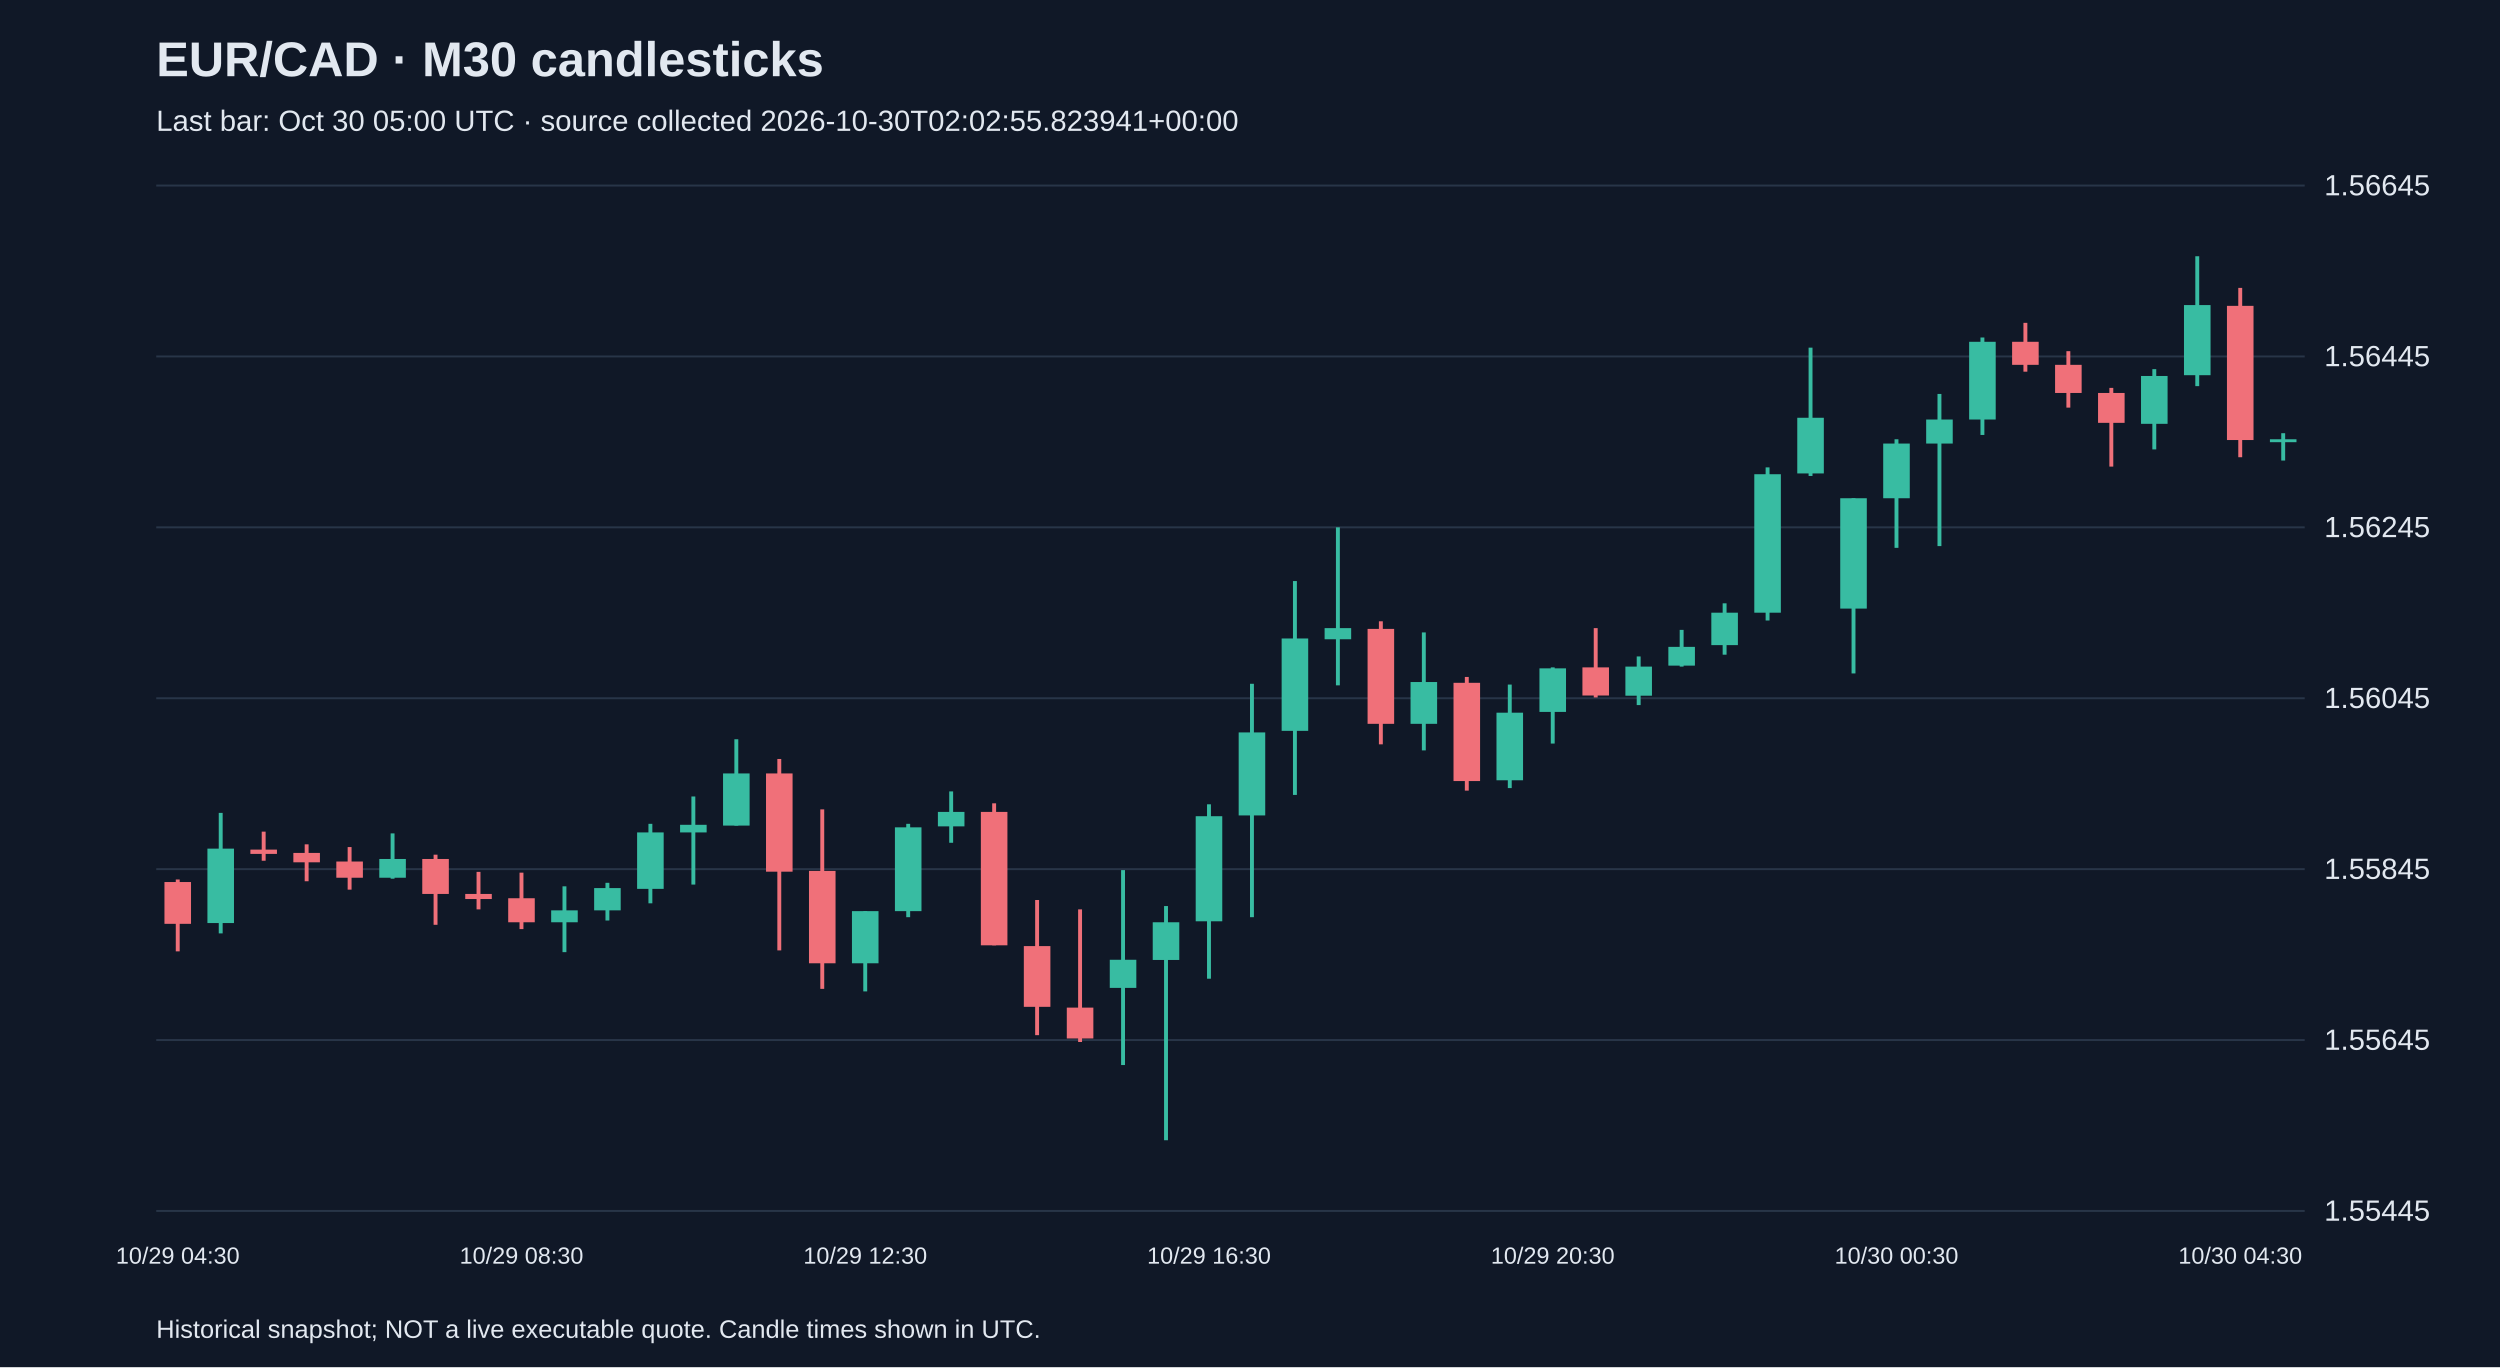
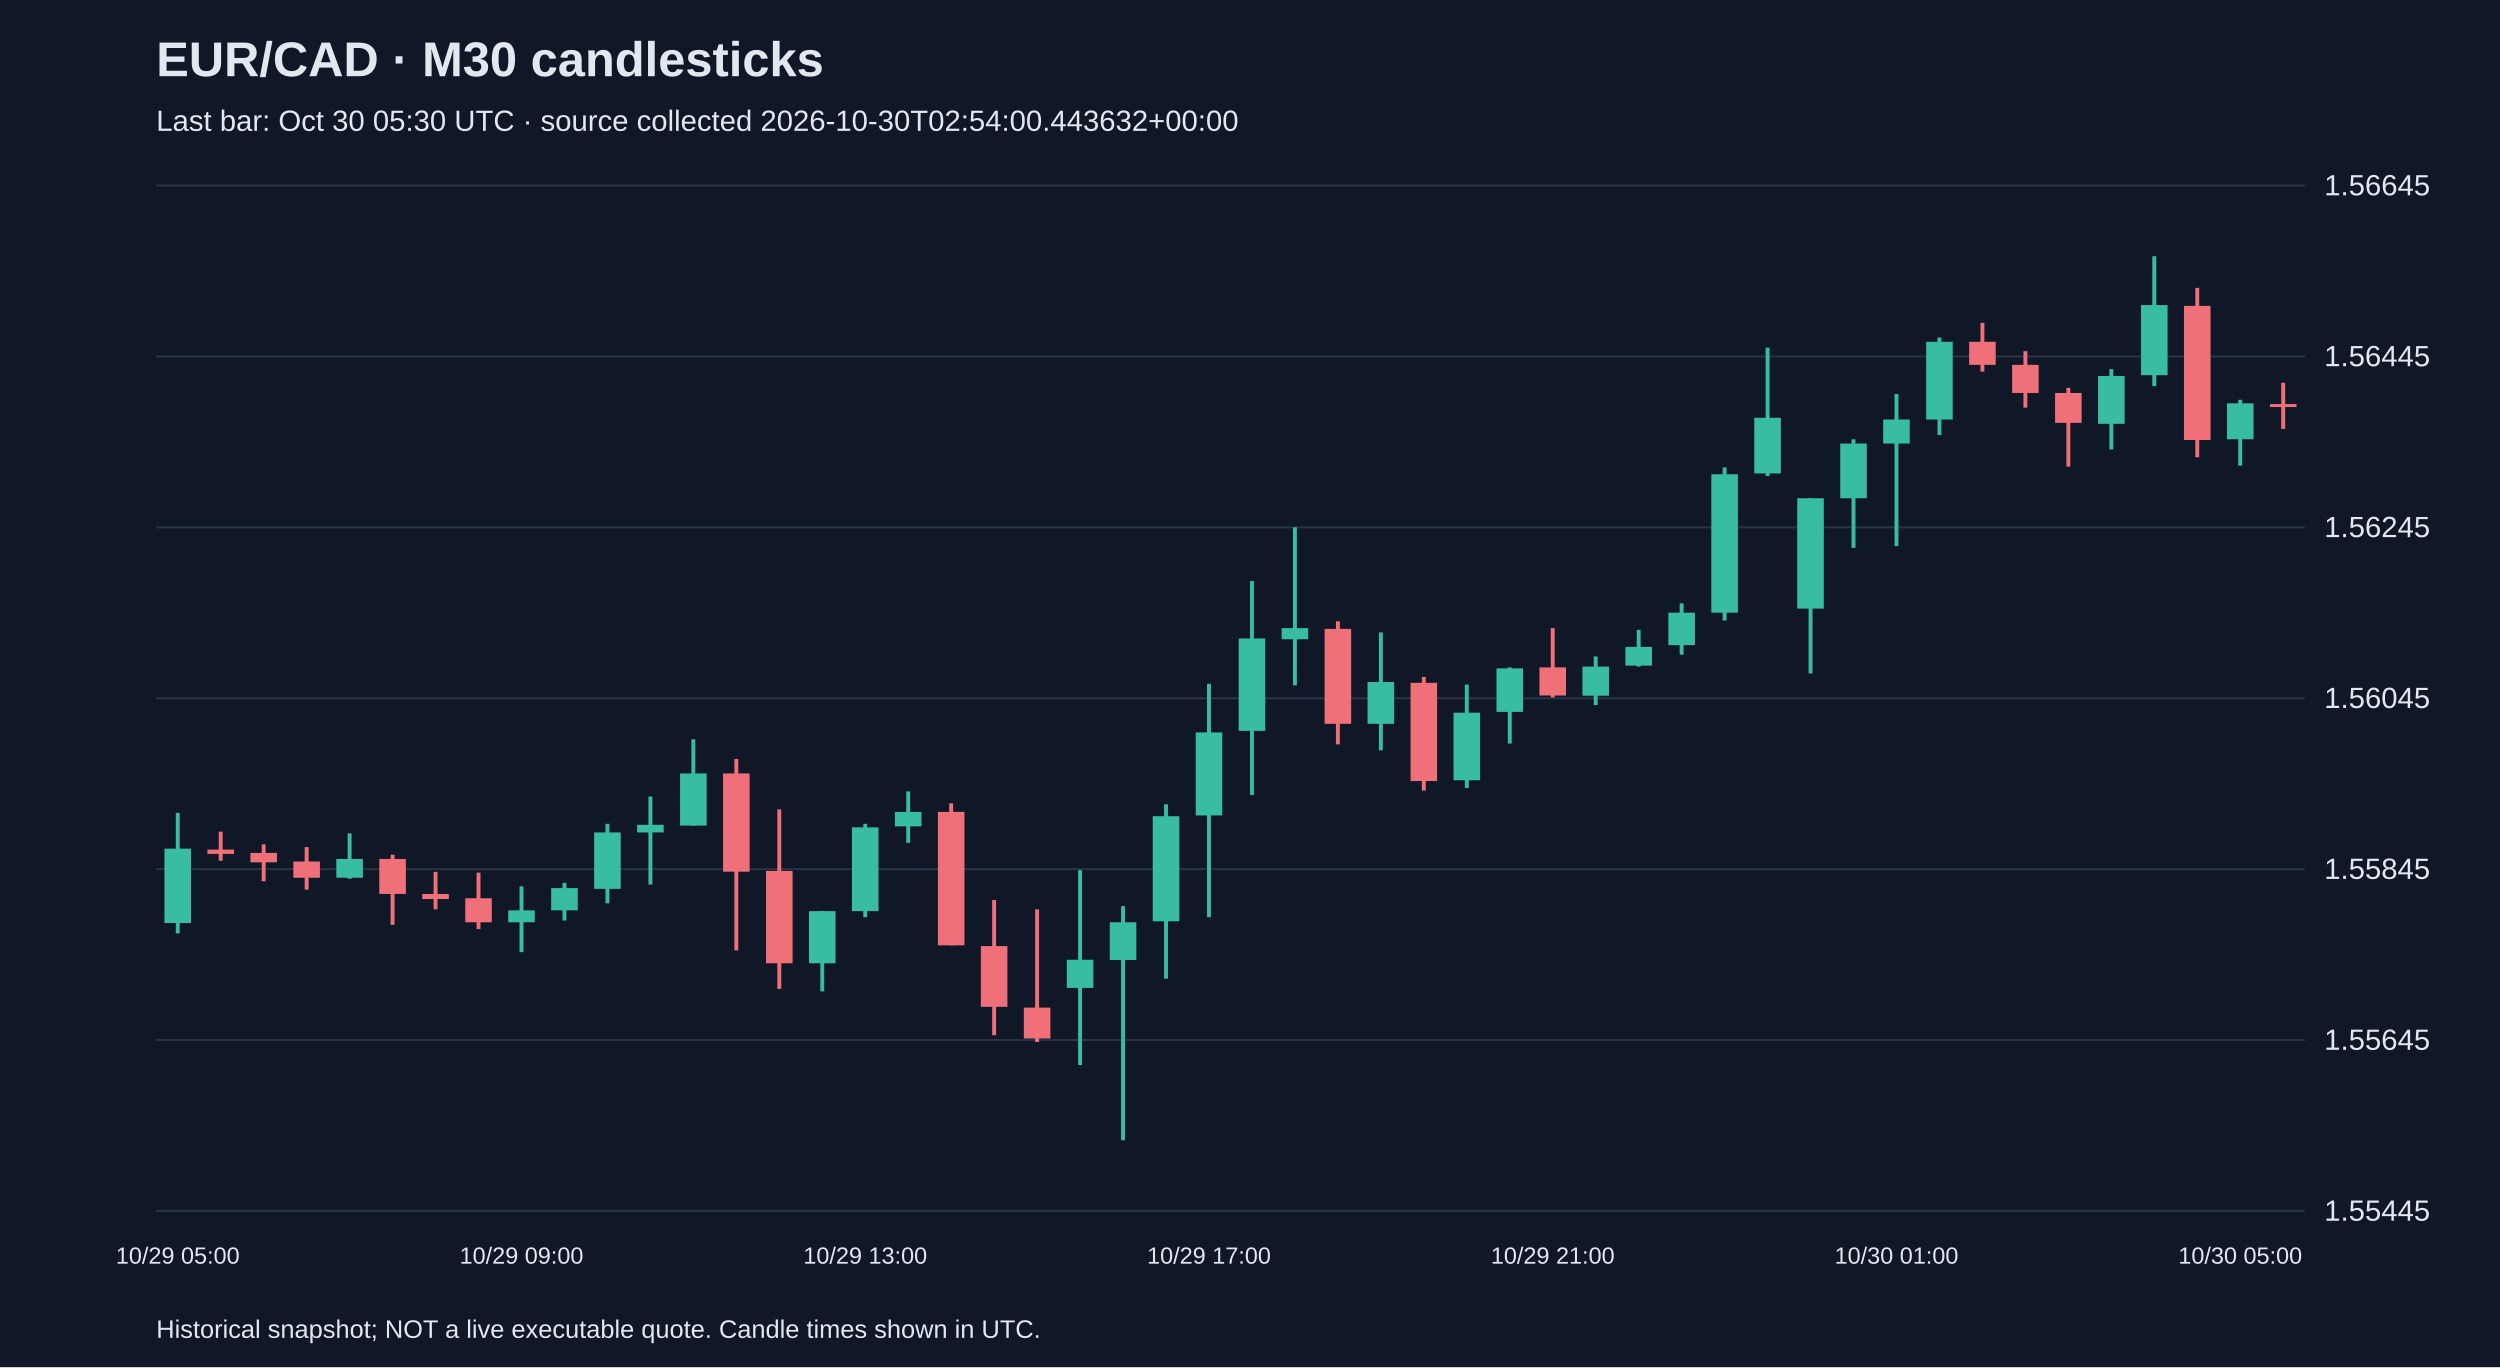
<svg xmlns="http://www.w3.org/2000/svg" viewBox="0 0 1280 700">
  <rect width="100%" height="100%" fill="#101827" />
  <style>text{font-family:Arial,sans-serif;fill:#e2e8f0}</style>
  <text x="80" y="39" font-size="25" font-weight="bold">EUR/CAD · M30 candlesticks</text>
-   <text x="80" y="67" font-size="15" fill="#a6b1c5">Last bar: Oct 30 05:00 UTC · source collected 2026-10-30T02:02:55.823941+00:00</text>
+   <text x="80" y="67" font-size="15" fill="#a6b1c5">Last bar: Oct 30 05:30 UTC · source collected 2026-10-30T02:54:00.443632+00:00</text>
  <line x1="80" y1="620.0" x2="1180" y2="620.0" stroke="#283548" />
  <text x="1190" y="625.0" font-size="15">1.55445</text>
  <line x1="80" y1="532.5" x2="1180" y2="532.5" stroke="#283548" />
  <text x="1190" y="537.5" font-size="15">1.55645</text>
  <line x1="80" y1="445.0" x2="1180" y2="445.0" stroke="#283548" />
  <text x="1190" y="450.0" font-size="15">1.55845</text>
  <line x1="80" y1="357.5" x2="1180" y2="357.5" stroke="#283548" />
  <text x="1190" y="362.5" font-size="15">1.56045</text>
  <line x1="80" y1="270.0" x2="1180" y2="270.0" stroke="#283548" />
  <text x="1190" y="275.0" font-size="15">1.56245</text>
  <line x1="80" y1="182.5" x2="1180" y2="182.5" stroke="#283548" />
  <text x="1190" y="187.5" font-size="15">1.56445</text>
  <line x1="80" y1="95.0" x2="1180" y2="95.0" stroke="#283548" />
  <text x="1190" y="100.0" font-size="15">1.56645</text>
-   <line x1="91.0" y1="450.3" x2="91.0" y2="487.1" stroke="#f07079" stroke-width="2" />
-   <rect x="84.2" y="451.6" width="13.6" height="21.4" fill="#f07079" />
-   <text x="91.0" y="647" text-anchor="middle" font-size="12">10/29 04:30</text>
-   <line x1="113.0" y1="416.2" x2="113.0" y2="477.9" stroke="#38bca2" stroke-width="2" />
-   <rect x="106.2" y="434.5" width="13.6" height="38.1" fill="#38bca2" />
-   <line x1="135.0" y1="425.8" x2="135.0" y2="440.7" stroke="#f07079" stroke-width="2" />
-   <rect x="128.2" y="435.0" width="13.6" height="2.2" fill="#f07079" />
-   <line x1="157.0" y1="432.3" x2="157.0" y2="451.2" stroke="#f07079" stroke-width="2" />
-   <rect x="150.2" y="436.7" width="13.6" height="4.8" fill="#f07079" />
-   <line x1="179.0" y1="433.7" x2="179.0" y2="455.5" stroke="#f07079" stroke-width="2" />
-   <rect x="172.2" y="441.1" width="13.6" height="8.3" fill="#f07079" />
-   <line x1="201.0" y1="426.7" x2="201.0" y2="449.9" stroke="#38bca2" stroke-width="2" />
-   <rect x="194.2" y="439.8" width="13.6" height="9.6" fill="#38bca2" />
-   <line x1="223.0" y1="437.6" x2="223.0" y2="473.5" stroke="#f07079" stroke-width="2" />
-   <rect x="216.2" y="439.8" width="13.6" height="17.9" fill="#f07079" />
-   <line x1="245.0" y1="446.4" x2="245.0" y2="465.6" stroke="#f07079" stroke-width="2" />
-   <rect x="238.2" y="457.7" width="13.6" height="2.6" fill="#f07079" />
-   <line x1="267.0" y1="446.8" x2="267.0" y2="475.7" stroke="#f07079" stroke-width="2" />
-   <rect x="260.2" y="459.9" width="13.6" height="12.3" fill="#f07079" />
-   <text x="267.0" y="647" text-anchor="middle" font-size="12">10/29 08:30</text>
-   <line x1="289.0" y1="453.8" x2="289.0" y2="487.5" stroke="#38bca2" stroke-width="2" />
-   <rect x="282.2" y="466.1" width="13.6" height="6.1" fill="#38bca2" />
-   <line x1="311.0" y1="452.0" x2="311.0" y2="471.3" stroke="#38bca2" stroke-width="2" />
-   <rect x="304.2" y="454.7" width="13.6" height="11.4" fill="#38bca2" />
-   <line x1="333.0" y1="421.8" x2="333.0" y2="462.5" stroke="#38bca2" stroke-width="2" />
-   <rect x="326.2" y="426.2" width="13.6" height="28.9" fill="#38bca2" />
-   <line x1="355.0" y1="407.8" x2="355.0" y2="452.9" stroke="#38bca2" stroke-width="2" />
-   <rect x="348.2" y="422.3" width="13.6" height="3.9" fill="#38bca2" />
-   <line x1="377.0" y1="378.5" x2="377.0" y2="422.7" stroke="#38bca2" stroke-width="2" />
-   <rect x="370.2" y="396.0" width="13.6" height="26.7" fill="#38bca2" />
-   <line x1="399.0" y1="388.6" x2="399.0" y2="486.6" stroke="#f07079" stroke-width="2" />
-   <rect x="392.2" y="396.0" width="13.6" height="50.3" fill="#f07079" />
-   <line x1="421.0" y1="414.4" x2="421.0" y2="506.3" stroke="#f07079" stroke-width="2" />
-   <rect x="414.2" y="445.9" width="13.6" height="47.3" fill="#f07079" />
-   <line x1="443.0" y1="466.5" x2="443.0" y2="507.6" stroke="#38bca2" stroke-width="2" />
-   <rect x="436.2" y="466.5" width="13.6" height="26.7" fill="#38bca2" />
-   <text x="443.0" y="647" text-anchor="middle" font-size="12">10/29 12:30</text>
-   <line x1="465.0" y1="421.8" x2="465.0" y2="469.6" stroke="#38bca2" stroke-width="2" />
-   <rect x="458.2" y="423.6" width="13.6" height="42.9" fill="#38bca2" />
-   <line x1="487.0" y1="405.2" x2="487.0" y2="431.5" stroke="#38bca2" stroke-width="2" />
-   <rect x="480.2" y="415.7" width="13.6" height="7.4" fill="#38bca2" />
-   <line x1="509.0" y1="411.3" x2="509.0" y2="484.0" stroke="#f07079" stroke-width="2" />
-   <rect x="502.2" y="415.7" width="13.6" height="68.3" fill="#f07079" />
-   <line x1="531.0" y1="460.8" x2="531.0" y2="530.0" stroke="#f07079" stroke-width="2" />
-   <rect x="524.2" y="484.4" width="13.6" height="31.1" fill="#f07079" />
-   <line x1="553.0" y1="465.6" x2="553.0" y2="533.5" stroke="#f07079" stroke-width="2" />
-   <rect x="546.2" y="515.9" width="13.6" height="15.8" fill="#f07079" />
-   <line x1="575.0" y1="445.5" x2="575.0" y2="545.3" stroke="#38bca2" stroke-width="2" />
-   <rect x="568.2" y="491.4" width="13.6" height="14.4" fill="#38bca2" />
-   <line x1="597.0" y1="463.9" x2="597.0" y2="583.8" stroke="#38bca2" stroke-width="2" />
-   <rect x="590.2" y="472.2" width="13.6" height="19.3" fill="#38bca2" />
-   <line x1="619.0" y1="411.8" x2="619.0" y2="501.1" stroke="#38bca2" stroke-width="2" />
-   <rect x="612.2" y="417.9" width="13.6" height="53.8" fill="#38bca2" />
-   <text x="619.0" y="647" text-anchor="middle" font-size="12">10/29 16:30</text>
-   <line x1="641.0" y1="350.1" x2="641.0" y2="469.6" stroke="#38bca2" stroke-width="2" />
-   <rect x="634.2" y="375.0" width="13.6" height="42.5" fill="#38bca2" />
-   <line x1="663.0" y1="297.5" x2="663.0" y2="407.0" stroke="#38bca2" stroke-width="2" />
-   <rect x="656.2" y="326.9" width="13.6" height="47.3" fill="#38bca2" />
-   <line x1="685.0" y1="270.0" x2="685.0" y2="350.9" stroke="#38bca2" stroke-width="2" />
-   <rect x="678.2" y="321.6" width="13.6" height="5.7" fill="#38bca2" />
-   <line x1="707.0" y1="318.1" x2="707.0" y2="381.1" stroke="#f07079" stroke-width="2" />
-   <rect x="700.2" y="322.0" width="13.6" height="48.6" fill="#f07079" />
-   <line x1="729.0" y1="323.8" x2="729.0" y2="384.2" stroke="#38bca2" stroke-width="2" />
-   <rect x="722.2" y="349.2" width="13.6" height="21.4" fill="#38bca2" />
-   <line x1="751.0" y1="346.6" x2="751.0" y2="404.8" stroke="#f07079" stroke-width="2" />
-   <rect x="744.2" y="349.6" width="13.6" height="50.3" fill="#f07079" />
-   <line x1="773.0" y1="350.5" x2="773.0" y2="403.5" stroke="#38bca2" stroke-width="2" />
-   <rect x="766.2" y="364.9" width="13.6" height="34.6" fill="#38bca2" />
-   <line x1="795.0" y1="341.7" x2="795.0" y2="380.7" stroke="#38bca2" stroke-width="2" />
-   <rect x="788.2" y="342.2" width="13.6" height="22.3" fill="#38bca2" />
-   <text x="795.0" y="647" text-anchor="middle" font-size="12">10/29 20:30</text>
-   <line x1="817.0" y1="321.6" x2="817.0" y2="357.1" stroke="#f07079" stroke-width="2" />
-   <rect x="810.2" y="341.7" width="13.6" height="14.4" fill="#f07079" />
-   <line x1="839.0" y1="336.1" x2="839.0" y2="361.0" stroke="#38bca2" stroke-width="2" />
-   <rect x="832.2" y="341.3" width="13.6" height="14.9" fill="#38bca2" />
-   <line x1="861.0" y1="322.5" x2="861.0" y2="341.3" stroke="#38bca2" stroke-width="2" />
-   <rect x="854.2" y="331.2" width="13.6" height="9.6" fill="#38bca2" />
-   <line x1="883.0" y1="308.9" x2="883.0" y2="335.2" stroke="#38bca2" stroke-width="2" />
-   <rect x="876.2" y="313.7" width="13.6" height="16.6" fill="#38bca2" />
-   <line x1="905.0" y1="239.3" x2="905.0" y2="317.7" stroke="#38bca2" stroke-width="2" />
-   <rect x="898.2" y="242.8" width="13.6" height="70.9" fill="#38bca2" />
-   <line x1="927.0" y1="178.0" x2="927.0" y2="243.7" stroke="#38bca2" stroke-width="2" />
-   <rect x="920.2" y="213.9" width="13.6" height="28.5" fill="#38bca2" />
-   <line x1="949.0" y1="255.1" x2="949.0" y2="344.8" stroke="#38bca2" stroke-width="2" />
-   <rect x="942.2" y="255.1" width="13.6" height="56.5" fill="#38bca2" />
-   <line x1="971.0" y1="224.9" x2="971.0" y2="280.5" stroke="#38bca2" stroke-width="2" />
-   <rect x="964.2" y="227.1" width="13.6" height="28.0" fill="#38bca2" />
-   <text x="971.0" y="647" text-anchor="middle" font-size="12">10/30 00:30</text>
-   <line x1="993.0" y1="201.7" x2="993.0" y2="279.6" stroke="#38bca2" stroke-width="2" />
-   <rect x="986.2" y="214.8" width="13.6" height="12.3" fill="#38bca2" />
-   <line x1="1015.0" y1="172.8" x2="1015.0" y2="222.7" stroke="#38bca2" stroke-width="2" />
-   <rect x="1008.2" y="175.0" width="13.6" height="39.8" fill="#38bca2" />
-   <line x1="1037.0" y1="165.3" x2="1037.0" y2="190.3" stroke="#f07079" stroke-width="2" />
-   <rect x="1030.2" y="175.0" width="13.6" height="11.8" fill="#f07079" />
-   <line x1="1059.0" y1="179.8" x2="1059.0" y2="208.7" stroke="#f07079" stroke-width="2" />
-   <rect x="1052.2" y="186.8" width="13.6" height="14.4" fill="#f07079" />
-   <line x1="1081.0" y1="198.6" x2="1081.0" y2="238.9" stroke="#f07079" stroke-width="2" />
-   <rect x="1074.2" y="201.2" width="13.6" height="15.3" fill="#f07079" />
-   <line x1="1103.0" y1="189.0" x2="1103.0" y2="230.1" stroke="#38bca2" stroke-width="2" />
-   <rect x="1096.2" y="192.5" width="13.6" height="24.5" fill="#38bca2" />
-   <line x1="1125.0" y1="131.2" x2="1125.0" y2="197.7" stroke="#38bca2" stroke-width="2" />
-   <rect x="1118.2" y="156.2" width="13.6" height="35.9" fill="#38bca2" />
-   <line x1="1147.0" y1="147.4" x2="1147.0" y2="234.1" stroke="#f07079" stroke-width="2" />
-   <rect x="1140.2" y="156.6" width="13.6" height="68.7" fill="#f07079" />
-   <text x="1147.0" y="647" text-anchor="middle" font-size="12">10/30 04:30</text>
-   <line x1="1169.0" y1="221.8" x2="1169.0" y2="235.8" stroke="#38bca2" stroke-width="2" />
-   <rect x="1162.2" y="224.9" width="13.6" height="1.5" fill="#38bca2" />
+   <line x1="91.0" y1="416.2" x2="91.0" y2="477.9" stroke="#38bca2" stroke-width="2" />
+   <rect x="84.2" y="434.5" width="13.6" height="38.1" fill="#38bca2" />
+   <text x="91.0" y="647" text-anchor="middle" font-size="12">10/29 05:00</text>
+   <line x1="113.0" y1="425.8" x2="113.0" y2="440.7" stroke="#f07079" stroke-width="2" />
+   <rect x="106.2" y="435.0" width="13.6" height="2.2" fill="#f07079" />
+   <line x1="135.0" y1="432.3" x2="135.0" y2="451.2" stroke="#f07079" stroke-width="2" />
+   <rect x="128.2" y="436.7" width="13.6" height="4.8" fill="#f07079" />
+   <line x1="157.0" y1="433.7" x2="157.0" y2="455.5" stroke="#f07079" stroke-width="2" />
+   <rect x="150.2" y="441.1" width="13.6" height="8.3" fill="#f07079" />
+   <line x1="179.0" y1="426.7" x2="179.0" y2="449.9" stroke="#38bca2" stroke-width="2" />
+   <rect x="172.2" y="439.8" width="13.6" height="9.6" fill="#38bca2" />
+   <line x1="201.0" y1="437.6" x2="201.0" y2="473.5" stroke="#f07079" stroke-width="2" />
+   <rect x="194.2" y="439.8" width="13.6" height="17.9" fill="#f07079" />
+   <line x1="223.0" y1="446.4" x2="223.0" y2="465.6" stroke="#f07079" stroke-width="2" />
+   <rect x="216.2" y="457.7" width="13.6" height="2.6" fill="#f07079" />
+   <line x1="245.0" y1="446.8" x2="245.0" y2="475.7" stroke="#f07079" stroke-width="2" />
+   <rect x="238.2" y="459.9" width="13.6" height="12.3" fill="#f07079" />
+   <line x1="267.0" y1="453.8" x2="267.0" y2="487.5" stroke="#38bca2" stroke-width="2" />
+   <rect x="260.2" y="466.1" width="13.6" height="6.1" fill="#38bca2" />
+   <text x="267.0" y="647" text-anchor="middle" font-size="12">10/29 09:00</text>
+   <line x1="289.0" y1="452.0" x2="289.0" y2="471.3" stroke="#38bca2" stroke-width="2" />
+   <rect x="282.2" y="454.7" width="13.6" height="11.4" fill="#38bca2" />
+   <line x1="311.0" y1="421.8" x2="311.0" y2="462.5" stroke="#38bca2" stroke-width="2" />
+   <rect x="304.2" y="426.2" width="13.6" height="28.9" fill="#38bca2" />
+   <line x1="333.0" y1="407.8" x2="333.0" y2="452.9" stroke="#38bca2" stroke-width="2" />
+   <rect x="326.2" y="422.3" width="13.6" height="3.9" fill="#38bca2" />
+   <line x1="355.0" y1="378.5" x2="355.0" y2="422.7" stroke="#38bca2" stroke-width="2" />
+   <rect x="348.2" y="396.0" width="13.6" height="26.7" fill="#38bca2" />
+   <line x1="377.0" y1="388.6" x2="377.0" y2="486.6" stroke="#f07079" stroke-width="2" />
+   <rect x="370.2" y="396.0" width="13.6" height="50.3" fill="#f07079" />
+   <line x1="399.0" y1="414.4" x2="399.0" y2="506.3" stroke="#f07079" stroke-width="2" />
+   <rect x="392.2" y="445.9" width="13.6" height="47.3" fill="#f07079" />
+   <line x1="421.0" y1="466.5" x2="421.0" y2="507.6" stroke="#38bca2" stroke-width="2" />
+   <rect x="414.2" y="466.5" width="13.6" height="26.7" fill="#38bca2" />
+   <line x1="443.0" y1="421.8" x2="443.0" y2="469.6" stroke="#38bca2" stroke-width="2" />
+   <rect x="436.2" y="423.6" width="13.6" height="42.9" fill="#38bca2" />
+   <text x="443.0" y="647" text-anchor="middle" font-size="12">10/29 13:00</text>
+   <line x1="465.0" y1="405.2" x2="465.0" y2="431.5" stroke="#38bca2" stroke-width="2" />
+   <rect x="458.2" y="415.7" width="13.6" height="7.4" fill="#38bca2" />
+   <line x1="487.0" y1="411.3" x2="487.0" y2="484.0" stroke="#f07079" stroke-width="2" />
+   <rect x="480.2" y="415.7" width="13.6" height="68.3" fill="#f07079" />
+   <line x1="509.0" y1="460.8" x2="509.0" y2="530.0" stroke="#f07079" stroke-width="2" />
+   <rect x="502.2" y="484.4" width="13.6" height="31.1" fill="#f07079" />
+   <line x1="531.0" y1="465.6" x2="531.0" y2="533.5" stroke="#f07079" stroke-width="2" />
+   <rect x="524.2" y="515.9" width="13.6" height="15.8" fill="#f07079" />
+   <line x1="553.0" y1="445.5" x2="553.0" y2="545.3" stroke="#38bca2" stroke-width="2" />
+   <rect x="546.2" y="491.4" width="13.6" height="14.4" fill="#38bca2" />
+   <line x1="575.0" y1="463.9" x2="575.0" y2="583.8" stroke="#38bca2" stroke-width="2" />
+   <rect x="568.2" y="472.2" width="13.6" height="19.3" fill="#38bca2" />
+   <line x1="597.0" y1="411.8" x2="597.0" y2="501.1" stroke="#38bca2" stroke-width="2" />
+   <rect x="590.2" y="417.9" width="13.6" height="53.8" fill="#38bca2" />
+   <line x1="619.0" y1="350.1" x2="619.0" y2="469.6" stroke="#38bca2" stroke-width="2" />
+   <rect x="612.2" y="375.0" width="13.6" height="42.5" fill="#38bca2" />
+   <text x="619.0" y="647" text-anchor="middle" font-size="12">10/29 17:00</text>
+   <line x1="641.0" y1="297.5" x2="641.0" y2="407.0" stroke="#38bca2" stroke-width="2" />
+   <rect x="634.2" y="326.9" width="13.6" height="47.3" fill="#38bca2" />
+   <line x1="663.0" y1="270.0" x2="663.0" y2="350.9" stroke="#38bca2" stroke-width="2" />
+   <rect x="656.2" y="321.6" width="13.6" height="5.7" fill="#38bca2" />
+   <line x1="685.0" y1="318.1" x2="685.0" y2="381.1" stroke="#f07079" stroke-width="2" />
+   <rect x="678.2" y="322.0" width="13.6" height="48.6" fill="#f07079" />
+   <line x1="707.0" y1="323.8" x2="707.0" y2="384.2" stroke="#38bca2" stroke-width="2" />
+   <rect x="700.2" y="349.2" width="13.6" height="21.4" fill="#38bca2" />
+   <line x1="729.0" y1="346.6" x2="729.0" y2="404.8" stroke="#f07079" stroke-width="2" />
+   <rect x="722.2" y="349.6" width="13.6" height="50.3" fill="#f07079" />
+   <line x1="751.0" y1="350.5" x2="751.0" y2="403.5" stroke="#38bca2" stroke-width="2" />
+   <rect x="744.2" y="364.9" width="13.6" height="34.6" fill="#38bca2" />
+   <line x1="773.0" y1="341.7" x2="773.0" y2="380.7" stroke="#38bca2" stroke-width="2" />
+   <rect x="766.2" y="342.2" width="13.6" height="22.3" fill="#38bca2" />
+   <line x1="795.0" y1="321.6" x2="795.0" y2="357.1" stroke="#f07079" stroke-width="2" />
+   <rect x="788.2" y="341.7" width="13.6" height="14.4" fill="#f07079" />
+   <text x="795.0" y="647" text-anchor="middle" font-size="12">10/29 21:00</text>
+   <line x1="817.0" y1="336.1" x2="817.0" y2="361.0" stroke="#38bca2" stroke-width="2" />
+   <rect x="810.2" y="341.3" width="13.6" height="14.9" fill="#38bca2" />
+   <line x1="839.0" y1="322.5" x2="839.0" y2="341.3" stroke="#38bca2" stroke-width="2" />
+   <rect x="832.2" y="331.2" width="13.6" height="9.6" fill="#38bca2" />
+   <line x1="861.0" y1="308.9" x2="861.0" y2="335.2" stroke="#38bca2" stroke-width="2" />
+   <rect x="854.2" y="313.7" width="13.6" height="16.6" fill="#38bca2" />
+   <line x1="883.0" y1="239.3" x2="883.0" y2="317.7" stroke="#38bca2" stroke-width="2" />
+   <rect x="876.2" y="242.8" width="13.6" height="70.9" fill="#38bca2" />
+   <line x1="905.0" y1="178.0" x2="905.0" y2="243.7" stroke="#38bca2" stroke-width="2" />
+   <rect x="898.2" y="213.9" width="13.6" height="28.5" fill="#38bca2" />
+   <line x1="927.0" y1="255.1" x2="927.0" y2="344.8" stroke="#38bca2" stroke-width="2" />
+   <rect x="920.2" y="255.1" width="13.6" height="56.5" fill="#38bca2" />
+   <line x1="949.0" y1="224.9" x2="949.0" y2="280.5" stroke="#38bca2" stroke-width="2" />
+   <rect x="942.2" y="227.1" width="13.6" height="28.0" fill="#38bca2" />
+   <line x1="971.0" y1="201.7" x2="971.0" y2="279.6" stroke="#38bca2" stroke-width="2" />
+   <rect x="964.2" y="214.8" width="13.6" height="12.3" fill="#38bca2" />
+   <text x="971.0" y="647" text-anchor="middle" font-size="12">10/30 01:00</text>
+   <line x1="993.0" y1="172.8" x2="993.0" y2="222.7" stroke="#38bca2" stroke-width="2" />
+   <rect x="986.2" y="175.0" width="13.6" height="39.8" fill="#38bca2" />
+   <line x1="1015.0" y1="165.3" x2="1015.0" y2="190.3" stroke="#f07079" stroke-width="2" />
+   <rect x="1008.2" y="175.0" width="13.6" height="11.8" fill="#f07079" />
+   <line x1="1037.0" y1="179.8" x2="1037.0" y2="208.7" stroke="#f07079" stroke-width="2" />
+   <rect x="1030.2" y="186.8" width="13.6" height="14.4" fill="#f07079" />
+   <line x1="1059.0" y1="198.6" x2="1059.0" y2="238.9" stroke="#f07079" stroke-width="2" />
+   <rect x="1052.2" y="201.2" width="13.6" height="15.3" fill="#f07079" />
+   <line x1="1081.0" y1="189.0" x2="1081.0" y2="230.1" stroke="#38bca2" stroke-width="2" />
+   <rect x="1074.2" y="192.5" width="13.6" height="24.5" fill="#38bca2" />
+   <line x1="1103.0" y1="131.2" x2="1103.0" y2="197.7" stroke="#38bca2" stroke-width="2" />
+   <rect x="1096.2" y="156.2" width="13.6" height="35.9" fill="#38bca2" />
+   <line x1="1125.0" y1="147.4" x2="1125.0" y2="234.1" stroke="#f07079" stroke-width="2" />
+   <rect x="1118.2" y="156.6" width="13.6" height="68.7" fill="#f07079" />
+   <line x1="1147.0" y1="204.7" x2="1147.0" y2="238.4" stroke="#38bca2" stroke-width="2" />
+   <rect x="1140.2" y="206.5" width="13.6" height="18.4" fill="#38bca2" />
+   <text x="1147.0" y="647" text-anchor="middle" font-size="12">10/30 05:00</text>
+   <line x1="1169.0" y1="196.0" x2="1169.0" y2="219.6" stroke="#f07079" stroke-width="2" />
+   <rect x="1162.2" y="206.9" width="13.6" height="1.5" fill="#f07079" />
  <text x="80" y="685" font-size="13">Historical snapshot; NOT a live executable quote. Candle times shown in UTC.</text>
</svg>
